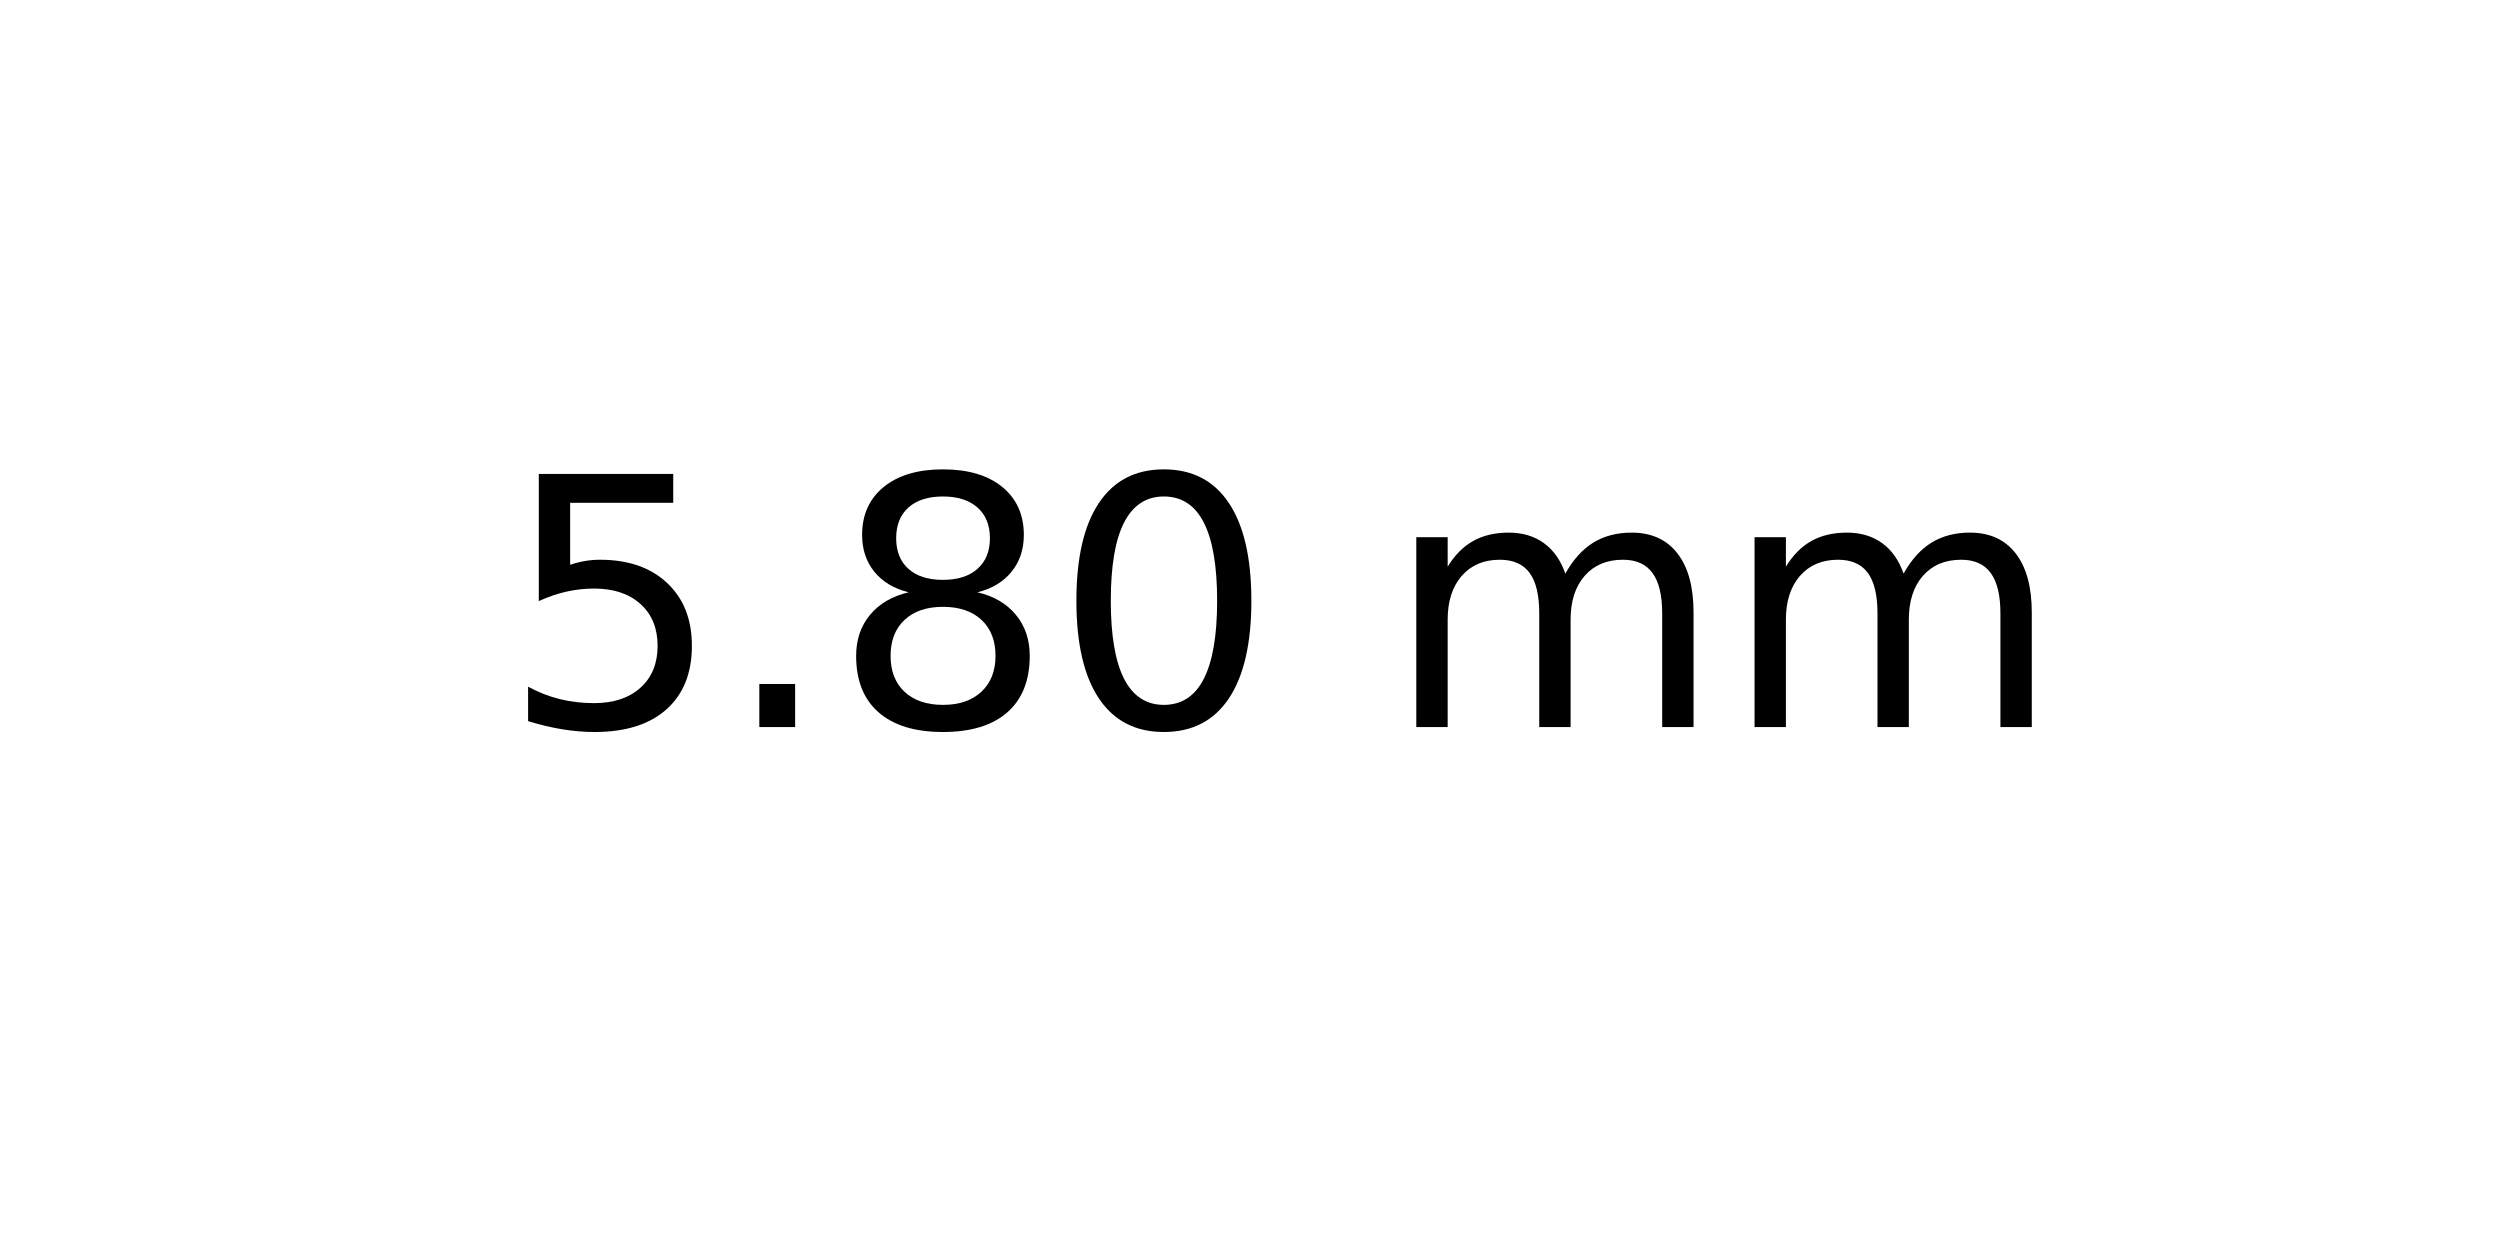
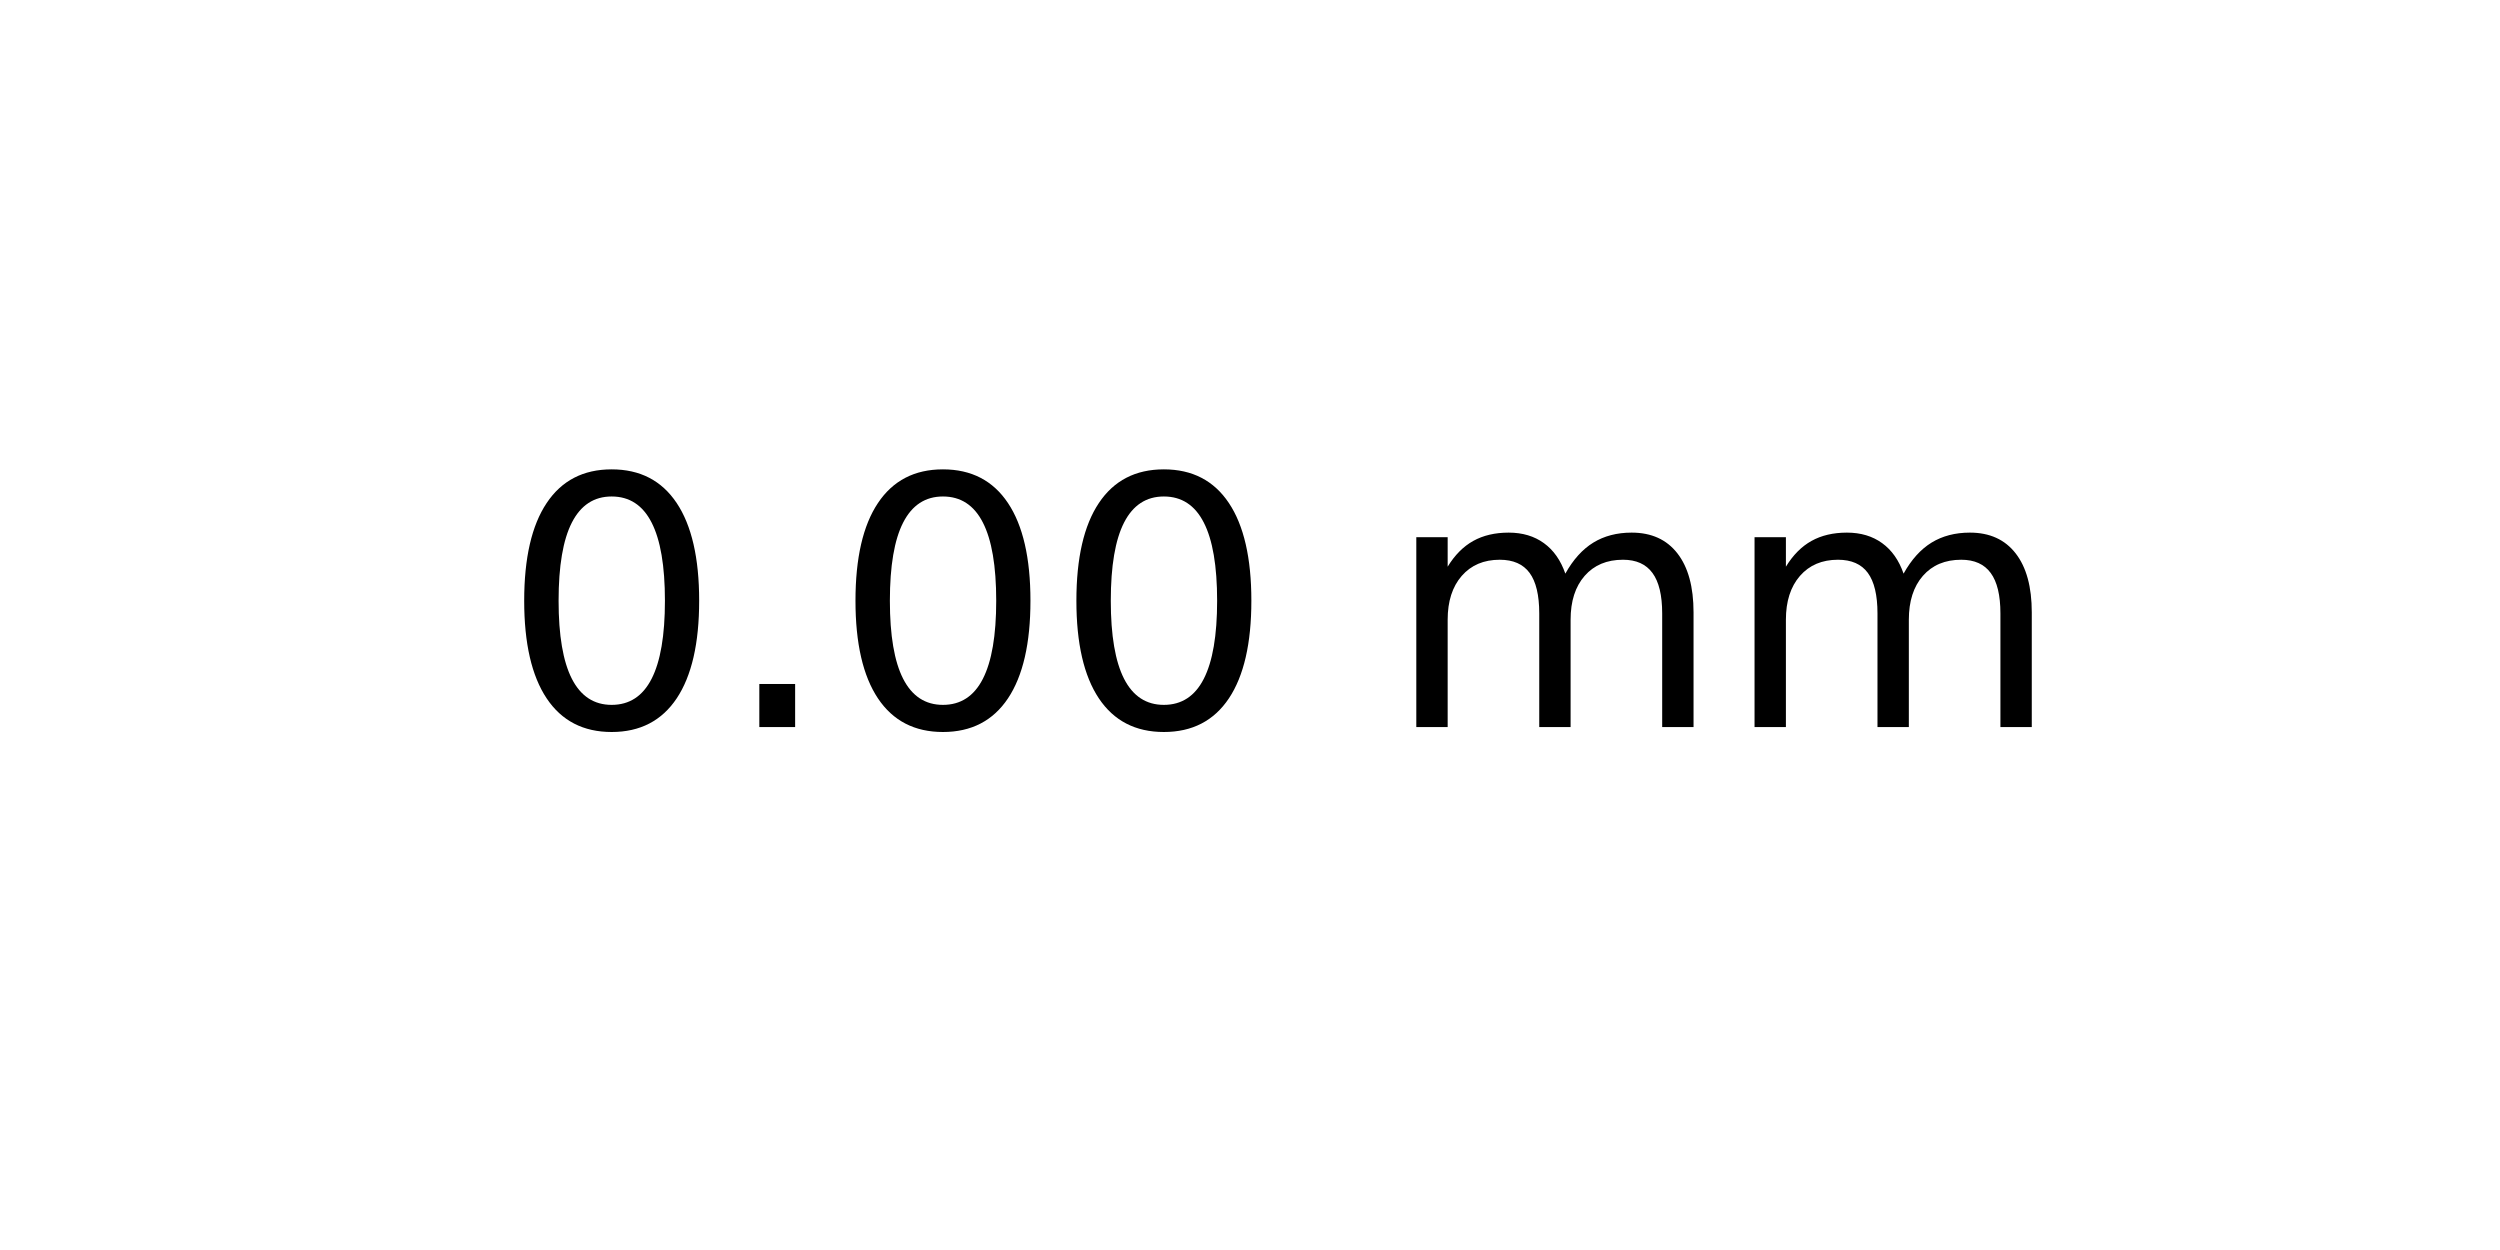
<svg xmlns="http://www.w3.org/2000/svg" xmlns:xlink="http://www.w3.org/1999/xlink" width="72pt" height="36pt" viewBox="0 0 72 36" version="1.1">
  <defs>
    <style type="text/css">*{stroke-linejoin: round; stroke-linecap: butt}</style>
  </defs>
  <g id="figure_1">
    <g id="axes_1">
      <g id="text_1">
        <g transform="translate(14.4375 20.93937) scale(0.1 -0.1)">
          <defs>
-             <path id="DejaVuSans-35" d="M 691 4666  L 3169 4666  L 3169 4134  L 1269 4134  L 1269 2991  Q 1406 3038 1543 3061  Q 1681 3084 1819 3084  Q 2600 3084 3056 2656  Q 3513 2228 3513 1497  Q 3513 744 3044 326  Q 2575 -91 1722 -91  Q 1428 -91 1123 -41  Q 819 9 494 109  L 494 744  Q 775 591 1075 516  Q 1375 441 1709 441  Q 2250 441 2565 725  Q 2881 1009 2881 1497  Q 2881 1984 2565 2268  Q 2250 2553 1709 2553  Q 1456 2553 1204 2497  Q 953 2441 691 2322  L 691 4666  z " transform="scale(0.015625)" />
+             <path id="DejaVuSans-30" d="M 2034 4250  Q 1547 4250 1301 3770  Q 1056 3291 1056 2328  Q 1056 1369 1301 889  Q 1547 409 2034 409  Q 2525 409 2770 889  Q 3016 1369 3016 2328  Q 3016 3291 2770 3770  Q 2525 4250 2034 4250  z M 2034 4750  Q 2819 4750 3233 4129  Q 3647 3509 3647 2328  Q 3647 1150 3233 529  Q 2819 -91 2034 -91  Q 1250 -91 836 529  Q 422 1150 422 2328  Q 422 3509 836 4129  Q 1250 4750 2034 4750  z " transform="scale(0.015625)" />
            <path id="DejaVuSans-2e" d="M 684 794  L 1344 794  L 1344 0  L 684 0  L 684 794  z " transform="scale(0.015625)" />
-             <path id="DejaVuSans-38" d="M 2034 2216  Q 1584 2216 1326 1975  Q 1069 1734 1069 1313  Q 1069 891 1326 650  Q 1584 409 2034 409  Q 2484 409 2743 651  Q 3003 894 3003 1313  Q 3003 1734 2745 1975  Q 2488 2216 2034 2216  z M 1403 2484  Q 997 2584 770 2862  Q 544 3141 544 3541  Q 544 4100 942 4425  Q 1341 4750 2034 4750  Q 2731 4750 3128 4425  Q 3525 4100 3525 3541  Q 3525 3141 3298 2862  Q 3072 2584 2669 2484  Q 3125 2378 3379 2068  Q 3634 1759 3634 1313  Q 3634 634 3220 271  Q 2806 -91 2034 -91  Q 1263 -91 848 271  Q 434 634 434 1313  Q 434 1759 690 2068  Q 947 2378 1403 2484  z M 1172 3481  Q 1172 3119 1398 2916  Q 1625 2713 2034 2713  Q 2441 2713 2670 2916  Q 2900 3119 2900 3481  Q 2900 3844 2670 4047  Q 2441 4250 2034 4250  Q 1625 4250 1398 4047  Q 1172 3844 1172 3481  z " transform="scale(0.015625)" />
-             <path id="DejaVuSans-30" d="M 2034 4250  Q 1547 4250 1301 3770  Q 1056 3291 1056 2328  Q 1056 1369 1301 889  Q 1547 409 2034 409  Q 2525 409 2770 889  Q 3016 1369 3016 2328  Q 3016 3291 2770 3770  Q 2525 4250 2034 4250  z M 2034 4750  Q 2819 4750 3233 4129  Q 3647 3509 3647 2328  Q 3647 1150 3233 529  Q 2819 -91 2034 -91  Q 1250 -91 836 529  Q 422 1150 422 2328  Q 422 3509 836 4129  Q 1250 4750 2034 4750  z " transform="scale(0.015625)" />
            <path id="DejaVuSans-20" transform="scale(0.015625)" />
            <path id="DejaVuSans-6d" d="M 3328 2828  Q 3544 3216 3844 3400  Q 4144 3584 4550 3584  Q 5097 3584 5394 3201  Q 5691 2819 5691 2113  L 5691 0  L 5113 0  L 5113 2094  Q 5113 2597 4934 2840  Q 4756 3084 4391 3084  Q 3944 3084 3684 2787  Q 3425 2491 3425 1978  L 3425 0  L 2847 0  L 2847 2094  Q 2847 2600 2669 2842  Q 2491 3084 2119 3084  Q 1678 3084 1418 2786  Q 1159 2488 1159 1978  L 1159 0  L 581 0  L 581 3500  L 1159 3500  L 1159 2956  Q 1356 3278 1631 3431  Q 1906 3584 2284 3584  Q 2666 3584 2933 3390  Q 3200 3197 3328 2828  z " transform="scale(0.015625)" />
          </defs>
-           <use xlink:href="#DejaVuSans-35" />
+           <use xlink:href="#DejaVuSans-30" />
          <use xlink:href="#DejaVuSans-2e" x="63.623" />
-           <use xlink:href="#DejaVuSans-38" x="95.41" />
+           <use xlink:href="#DejaVuSans-30" x="95.41" />
          <use xlink:href="#DejaVuSans-30" x="159.033" />
          <use xlink:href="#DejaVuSans-20" x="222.656" />
          <use xlink:href="#DejaVuSans-6d" x="254.443" />
          <use xlink:href="#DejaVuSans-6d" x="351.855" />
        </g>
      </g>
    </g>
  </g>
</svg>
